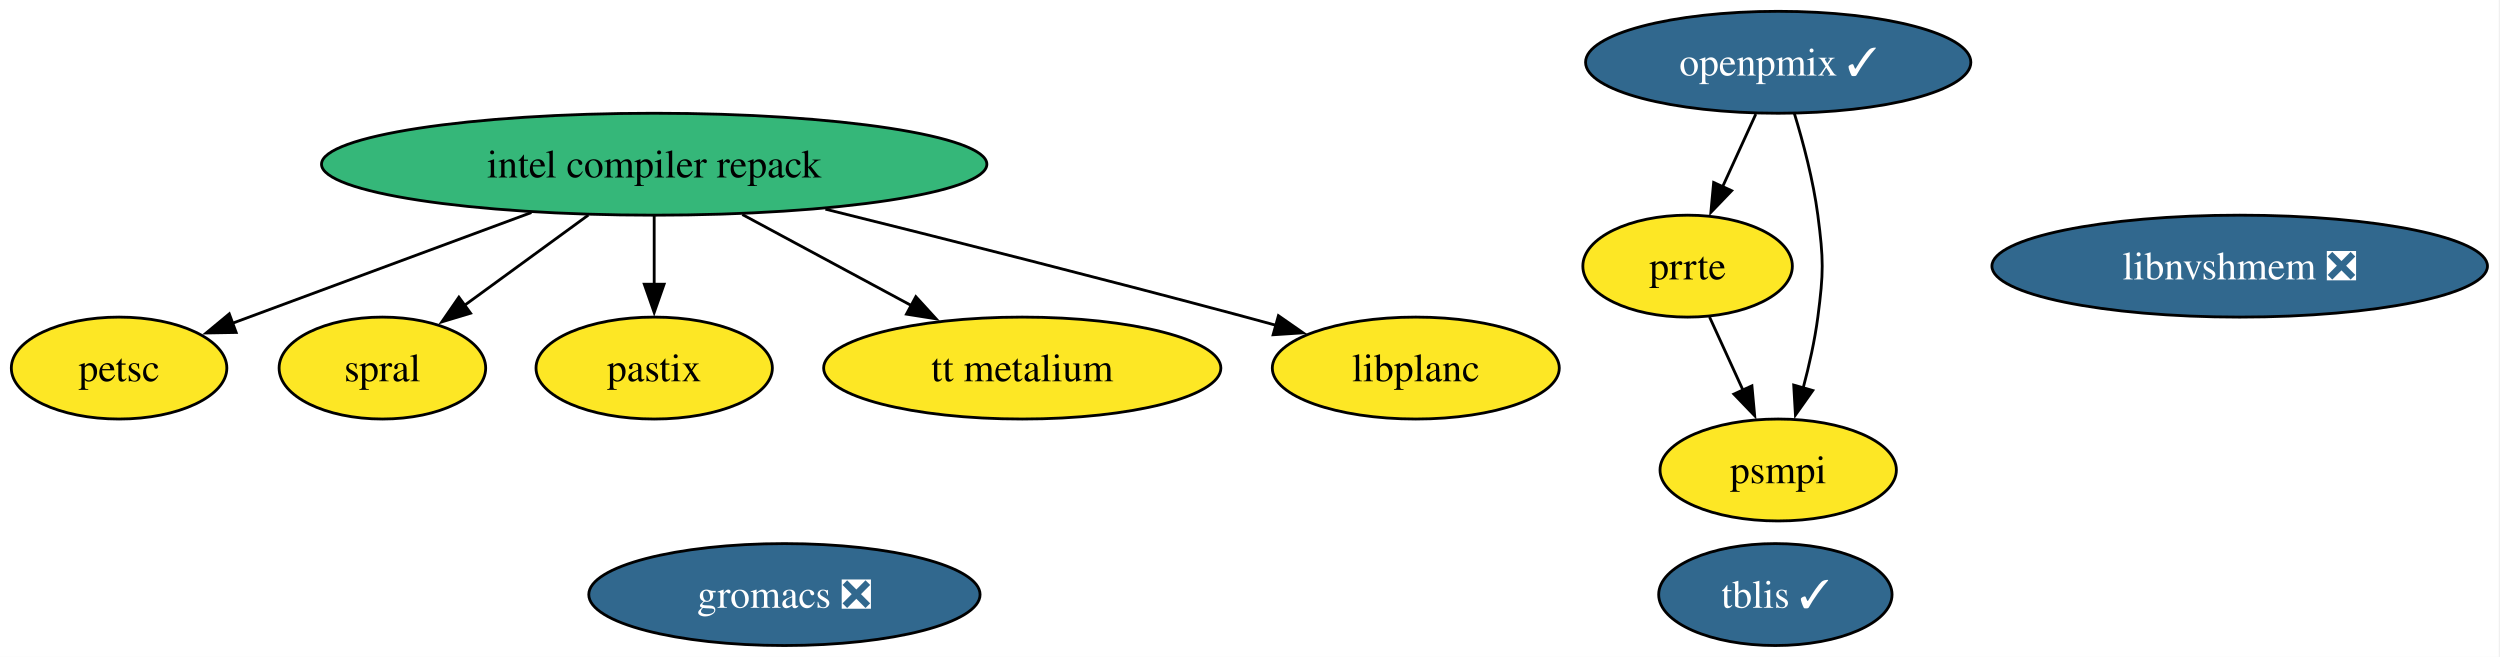
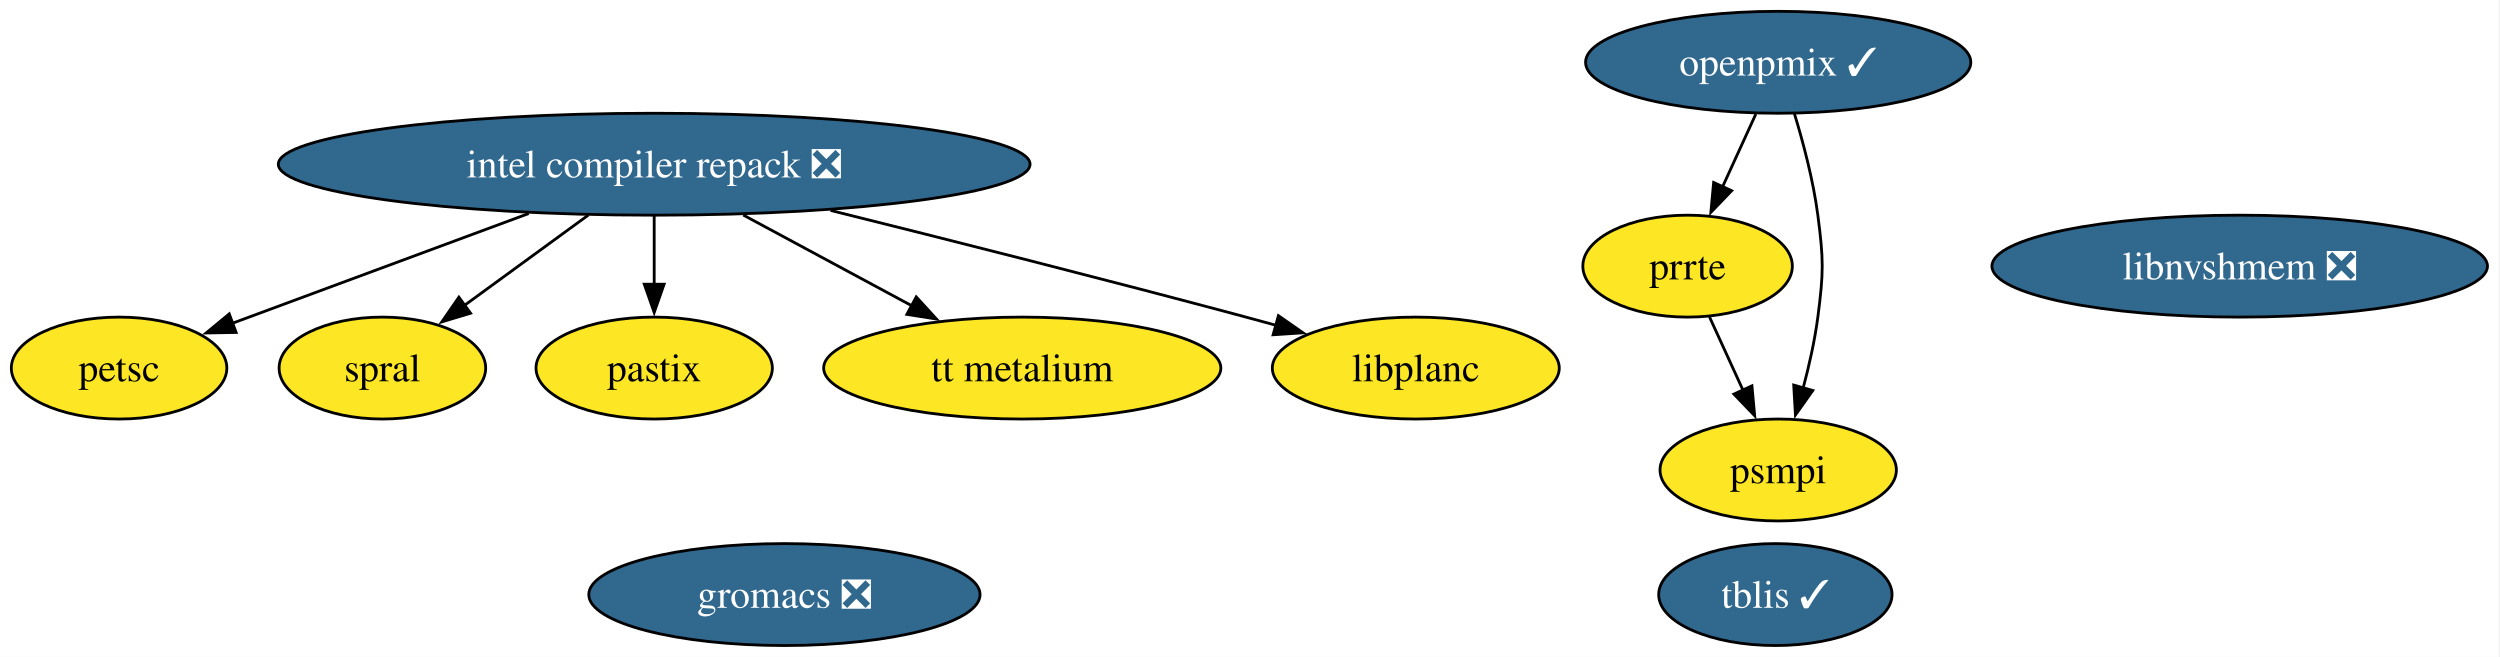
<svg xmlns="http://www.w3.org/2000/svg" xmlns:xlink="http://www.w3.org/1999/xlink" width="883pt" height="232pt" viewBox="0.00 0.00 883.00 232.00">
  <g id="graph0" class="graph" transform="scale(1 1) rotate(0) translate(4 228)">
    <polygon fill="white" stroke="none" points="-4,4 -4,-228 878.56,-228 878.56,4 -4,4" />
    <g id="node1" class="node">
      <g id="a_node1">
        <a xlink:href="https://github.com/conda-forge/petsc-feedstock" xlink:title="petsc">
          <ellipse fill="#fde725" stroke="black" cx="38.06" cy="-98" rx="38.06" ry="18" />
          <text xml:space="preserve" text-anchor="middle" x="38.06" y="-93.33" font-family="Times,serif" font-size="14.00">petsc</text>
        </a>
      </g>
    </g>
    <g id="node2" class="node">
      <g id="a_node2">
-         <a xlink:href="https://github.com/conda-forge/intel-compiler-repack-feedstock" xlink:title="intel compiler repack">
-           <ellipse fill="#35b779" stroke="black" cx="227.06" cy="-170" rx="117.5" ry="18" />
-           <text xml:space="preserve" text-anchor="middle" x="227.06" y="-165.33" font-family="Times,serif" font-size="14.00">intel compiler repack</text>
+         <a xlink:href="https://github.com/conda-forge/intel-compiler-repack-feedstock/pull/73" xlink:title="intel compiler repack ❎">
+           <ellipse fill="#31688e" stroke="black" cx="227.06" cy="-170" rx="132.76" ry="18" />
+           <text xml:space="preserve" text-anchor="middle" x="227.06" y="-165.33" font-family="Times,serif" font-size="14.00" fill="white">intel compiler repack ❎</text>
        </a>
      </g>
    </g>
    <g id="edge3" class="edge">
-       <path fill="none" stroke="black" d="M183.69,-152.94C151.82,-141.13 108.83,-125.21 77.83,-113.73" />
-       <polygon fill="black" stroke="black" points="79.41,-110.58 68.82,-110.39 76.98,-117.15 79.41,-110.58" />
+       <path fill="none" stroke="black" d="M182.74,-152.59C151.06,-140.86 108.79,-125.2 78.12,-113.84" />
+       <polygon fill="black" stroke="black" points="79.4,-110.58 68.8,-110.39 76.97,-117.14 79.4,-110.58" />
    </g>
    <g id="node4" class="node">
      <g id="a_node4">
        <a xlink:href="https://github.com/conda-forge/spral-feedstock" xlink:title="spral">
          <ellipse fill="#fde725" stroke="black" cx="131.06" cy="-98" rx="36.48" ry="18" />
          <text xml:space="preserve" text-anchor="middle" x="131.06" y="-93.33" font-family="Times,serif" font-size="14.00">spral</text>
        </a>
      </g>
    </g>
    <g id="edge4" class="edge">
      <path fill="none" stroke="black" d="M203.82,-152.05C190.65,-142.46 174.06,-130.36 160.05,-120.14" />
      <polygon fill="black" stroke="black" points="162.2,-117.38 152.06,-114.32 158.08,-123.04 162.2,-117.38" />
    </g>
    <g id="node6" class="node">
      <g id="a_node6">
        <a xlink:href="https://github.com/conda-forge/pastix-feedstock" xlink:title="pastix">
          <ellipse fill="#fde725" stroke="black" cx="227.06" cy="-98" rx="41.74" ry="18" />
          <text xml:space="preserve" text-anchor="middle" x="227.06" y="-93.33" font-family="Times,serif" font-size="14.00">pastix</text>
        </a>
      </g>
    </g>
    <g id="edge2" class="edge">
      <path fill="none" stroke="black" d="M227.06,-151.7C227.06,-144.41 227.06,-135.73 227.06,-127.54" />
      <polygon fill="black" stroke="black" points="230.56,-127.62 227.06,-117.62 223.56,-127.62 230.56,-127.62" />
    </g>
    <g id="node11" class="node">
      <g id="a_node11">
        <a xlink:href="https://github.com/conda-forge/tt-metalium-feedstock" xlink:title="tt metalium">
          <ellipse fill="#fde725" stroke="black" cx="357.06" cy="-98" rx="70.15" ry="18" />
          <text xml:space="preserve" text-anchor="middle" x="357.06" y="-93.33" font-family="Times,serif" font-size="14.00">tt metalium</text>
        </a>
      </g>
    </g>
    <g id="edge5" class="edge">
-       <path fill="none" stroke="black" d="M258.19,-152.23C276.15,-142.56 298.89,-130.32 318.03,-120.01" />
-       <polygon fill="black" stroke="black" points="319.47,-123.21 326.62,-115.39 316.16,-117.05 319.47,-123.21" />
+       <path fill="none" stroke="black" d="M258.52,-152.05C276.49,-142.38 299.15,-130.18 318.22,-119.91" />
+       <polygon fill="black" stroke="black" points="319.62,-123.13 326.77,-115.31 316.3,-116.97 319.62,-123.13" />
    </g>
    <g id="node12" class="node">
      <g id="a_node12">
        <a xlink:href="https://github.com/conda-forge/libplanc-feedstock" xlink:title="libplanc">
          <ellipse fill="#fde725" stroke="black" cx="496.06" cy="-98" rx="50.68" ry="18" />
          <text xml:space="preserve" text-anchor="middle" x="496.06" y="-93.33" font-family="Times,serif" font-size="14.00">libplanc</text>
        </a>
      </g>
    </g>
    <g id="edge1" class="edge">
-       <path fill="none" stroke="black" d="M287.53,-154.13C329.33,-143.75 386.16,-129.39 436.06,-116 439.56,-115.06 443.17,-114.07 446.81,-113.07" />
+       <path fill="none" stroke="black" d="M289.36,-153.68C330.97,-143.33 386.89,-129.2 436.06,-116 439.56,-115.06 443.17,-114.07 446.81,-113.07" />
      <polygon fill="black" stroke="black" points="447.54,-116.5 456.23,-110.45 445.66,-109.76 447.54,-116.5" />
    </g>
    <g id="node3" class="node">
      <g id="a_node3">
        <a xlink:href="https://github.com/conda-forge/gromacs-feedstock/pull/86" xlink:title="gromacs ❎">
          <ellipse fill="#31688e" stroke="black" cx="273.06" cy="-18" rx="69.1" ry="18" />
          <text xml:space="preserve" text-anchor="middle" x="273.06" y="-13.32" font-family="Times,serif" font-size="14.00" fill="white">gromacs ❎</text>
        </a>
      </g>
    </g>
    <g id="node5" class="node">
      <g id="a_node5">
        <a xlink:href="https://github.com/conda-forge/tblis-feedstock/pull/6" xlink:title="tblis ✓">
          <ellipse fill="#31688e" stroke="black" cx="623.06" cy="-18" rx="41.21" ry="18" />
          <text xml:space="preserve" text-anchor="middle" x="623.06" y="-13.32" font-family="Times,serif" font-size="14.00" fill="white">tblis ✓</text>
        </a>
      </g>
    </g>
    <g id="node7" class="node">
      <g id="a_node7">
        <a xlink:href="https://github.com/conda-forge/prrte-feedstock" xlink:title="prrte">
          <ellipse fill="#fde725" stroke="black" cx="592.06" cy="-134" rx="37" ry="18" />
          <text xml:space="preserve" text-anchor="middle" x="592.06" y="-129.32" font-family="Times,serif" font-size="14.00">prrte</text>
        </a>
      </g>
    </g>
    <g id="node9" class="node">
      <g id="a_node9">
        <a xlink:href="https://github.com/conda-forge/psmpi-feedstock" xlink:title="psmpi">
          <ellipse fill="#fde725" stroke="black" cx="624.06" cy="-62" rx="41.74" ry="18" />
          <text xml:space="preserve" text-anchor="middle" x="624.06" y="-57.33" font-family="Times,serif" font-size="14.00">psmpi</text>
        </a>
      </g>
    </g>
    <g id="edge6" class="edge">
      <path fill="none" stroke="black" d="M599.8,-116.05C603.38,-108.23 607.71,-98.75 611.72,-89.98" />
      <polygon fill="black" stroke="black" points="614.78,-91.72 615.75,-81.17 608.41,-88.81 614.78,-91.72" />
    </g>
    <g id="node8" class="node">
      <g id="a_node8">
        <a xlink:href="https://github.com/conda-forge/openpmix-feedstock/pull/10" xlink:title="openpmix ✓">
          <ellipse fill="#31688e" stroke="black" cx="624.06" cy="-206" rx="68.04" ry="18" />
          <text xml:space="preserve" text-anchor="middle" x="624.06" y="-201.32" font-family="Times,serif" font-size="14.00" fill="white">openpmix ✓</text>
        </a>
      </g>
    </g>
    <g id="edge7" class="edge">
      <path fill="none" stroke="black" d="M616.15,-187.7C612.61,-179.95 608.35,-170.64 604.41,-162.02" />
      <polygon fill="black" stroke="black" points="607.62,-160.64 600.28,-153 601.26,-163.55 607.62,-160.64" />
    </g>
    <g id="edge8" class="edge">
      <path fill="none" stroke="black" d="M629.73,-188.04C632.88,-177.74 636.46,-164.27 638.06,-152 640.12,-136.13 640.12,-131.87 638.06,-116 636.98,-107.76 635.02,-98.97 632.88,-90.97" />
      <polygon fill="black" stroke="black" points="636.27,-90.07 630.15,-81.42 629.54,-91.99 636.27,-90.07" />
    </g>
    <g id="node10" class="node">
      <g id="a_node10">
        <a xlink:href="https://github.com/conda-forge/libnvshmem-feedstock/pull/25" xlink:title="libnvshmem ❎">
          <ellipse fill="#31688e" stroke="black" cx="787.06" cy="-134" rx="87.51" ry="18" />
          <text xml:space="preserve" text-anchor="middle" x="787.06" y="-129.32" font-family="Times,serif" font-size="14.00" fill="white">libnvshmem ❎</text>
        </a>
      </g>
    </g>
  </g>
</svg>
